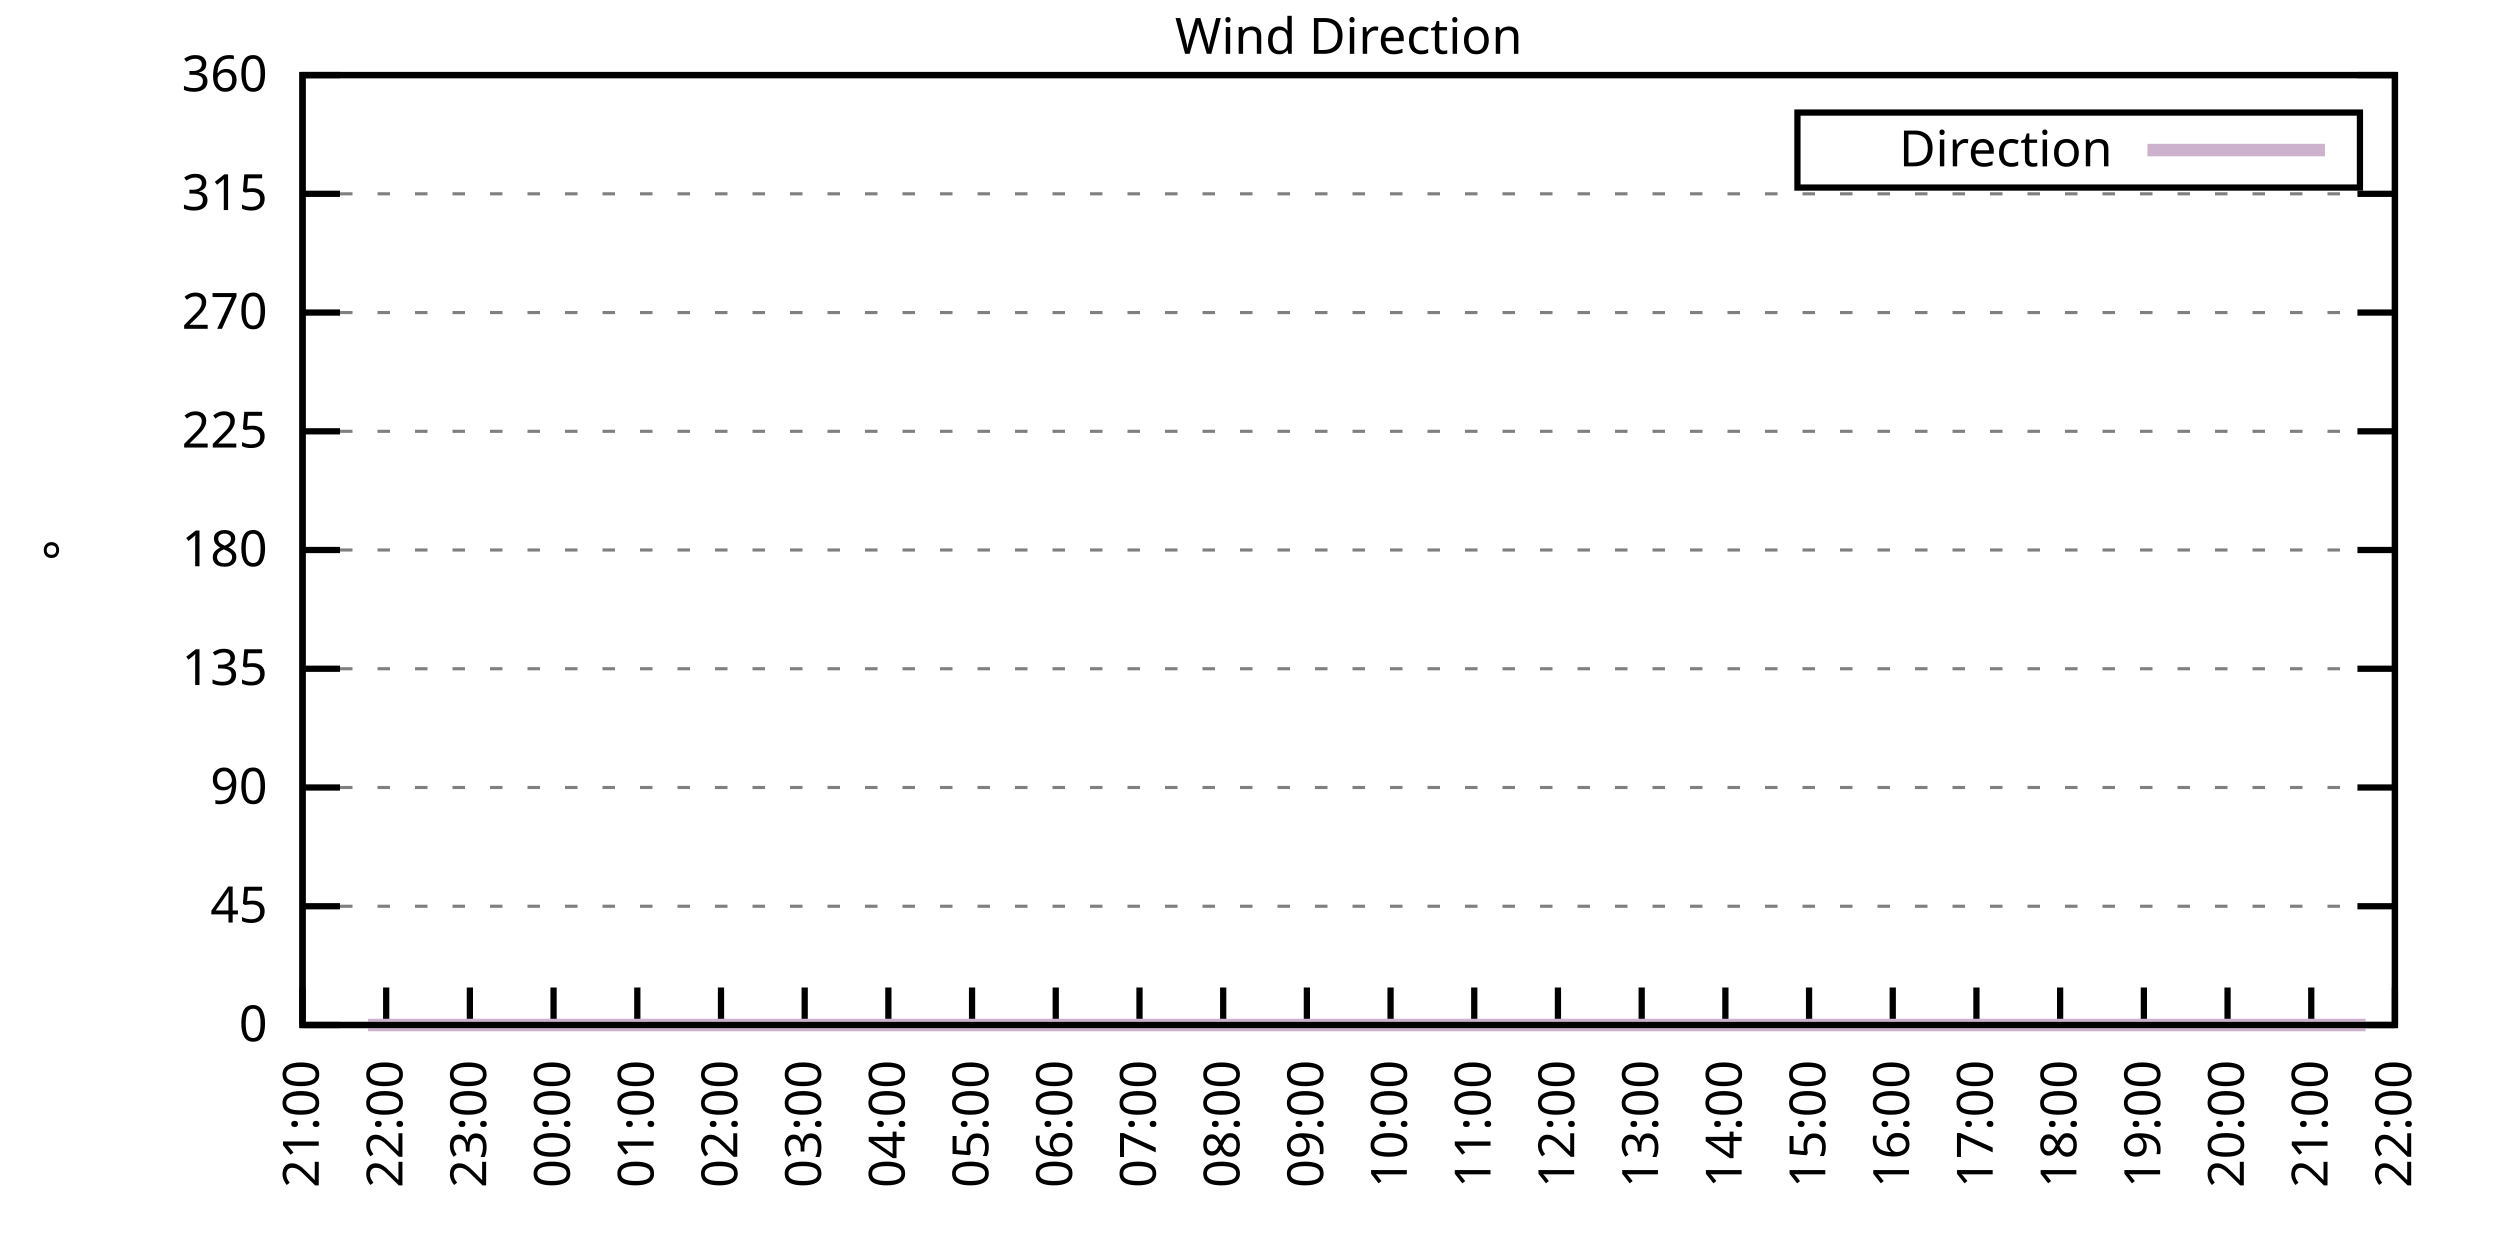
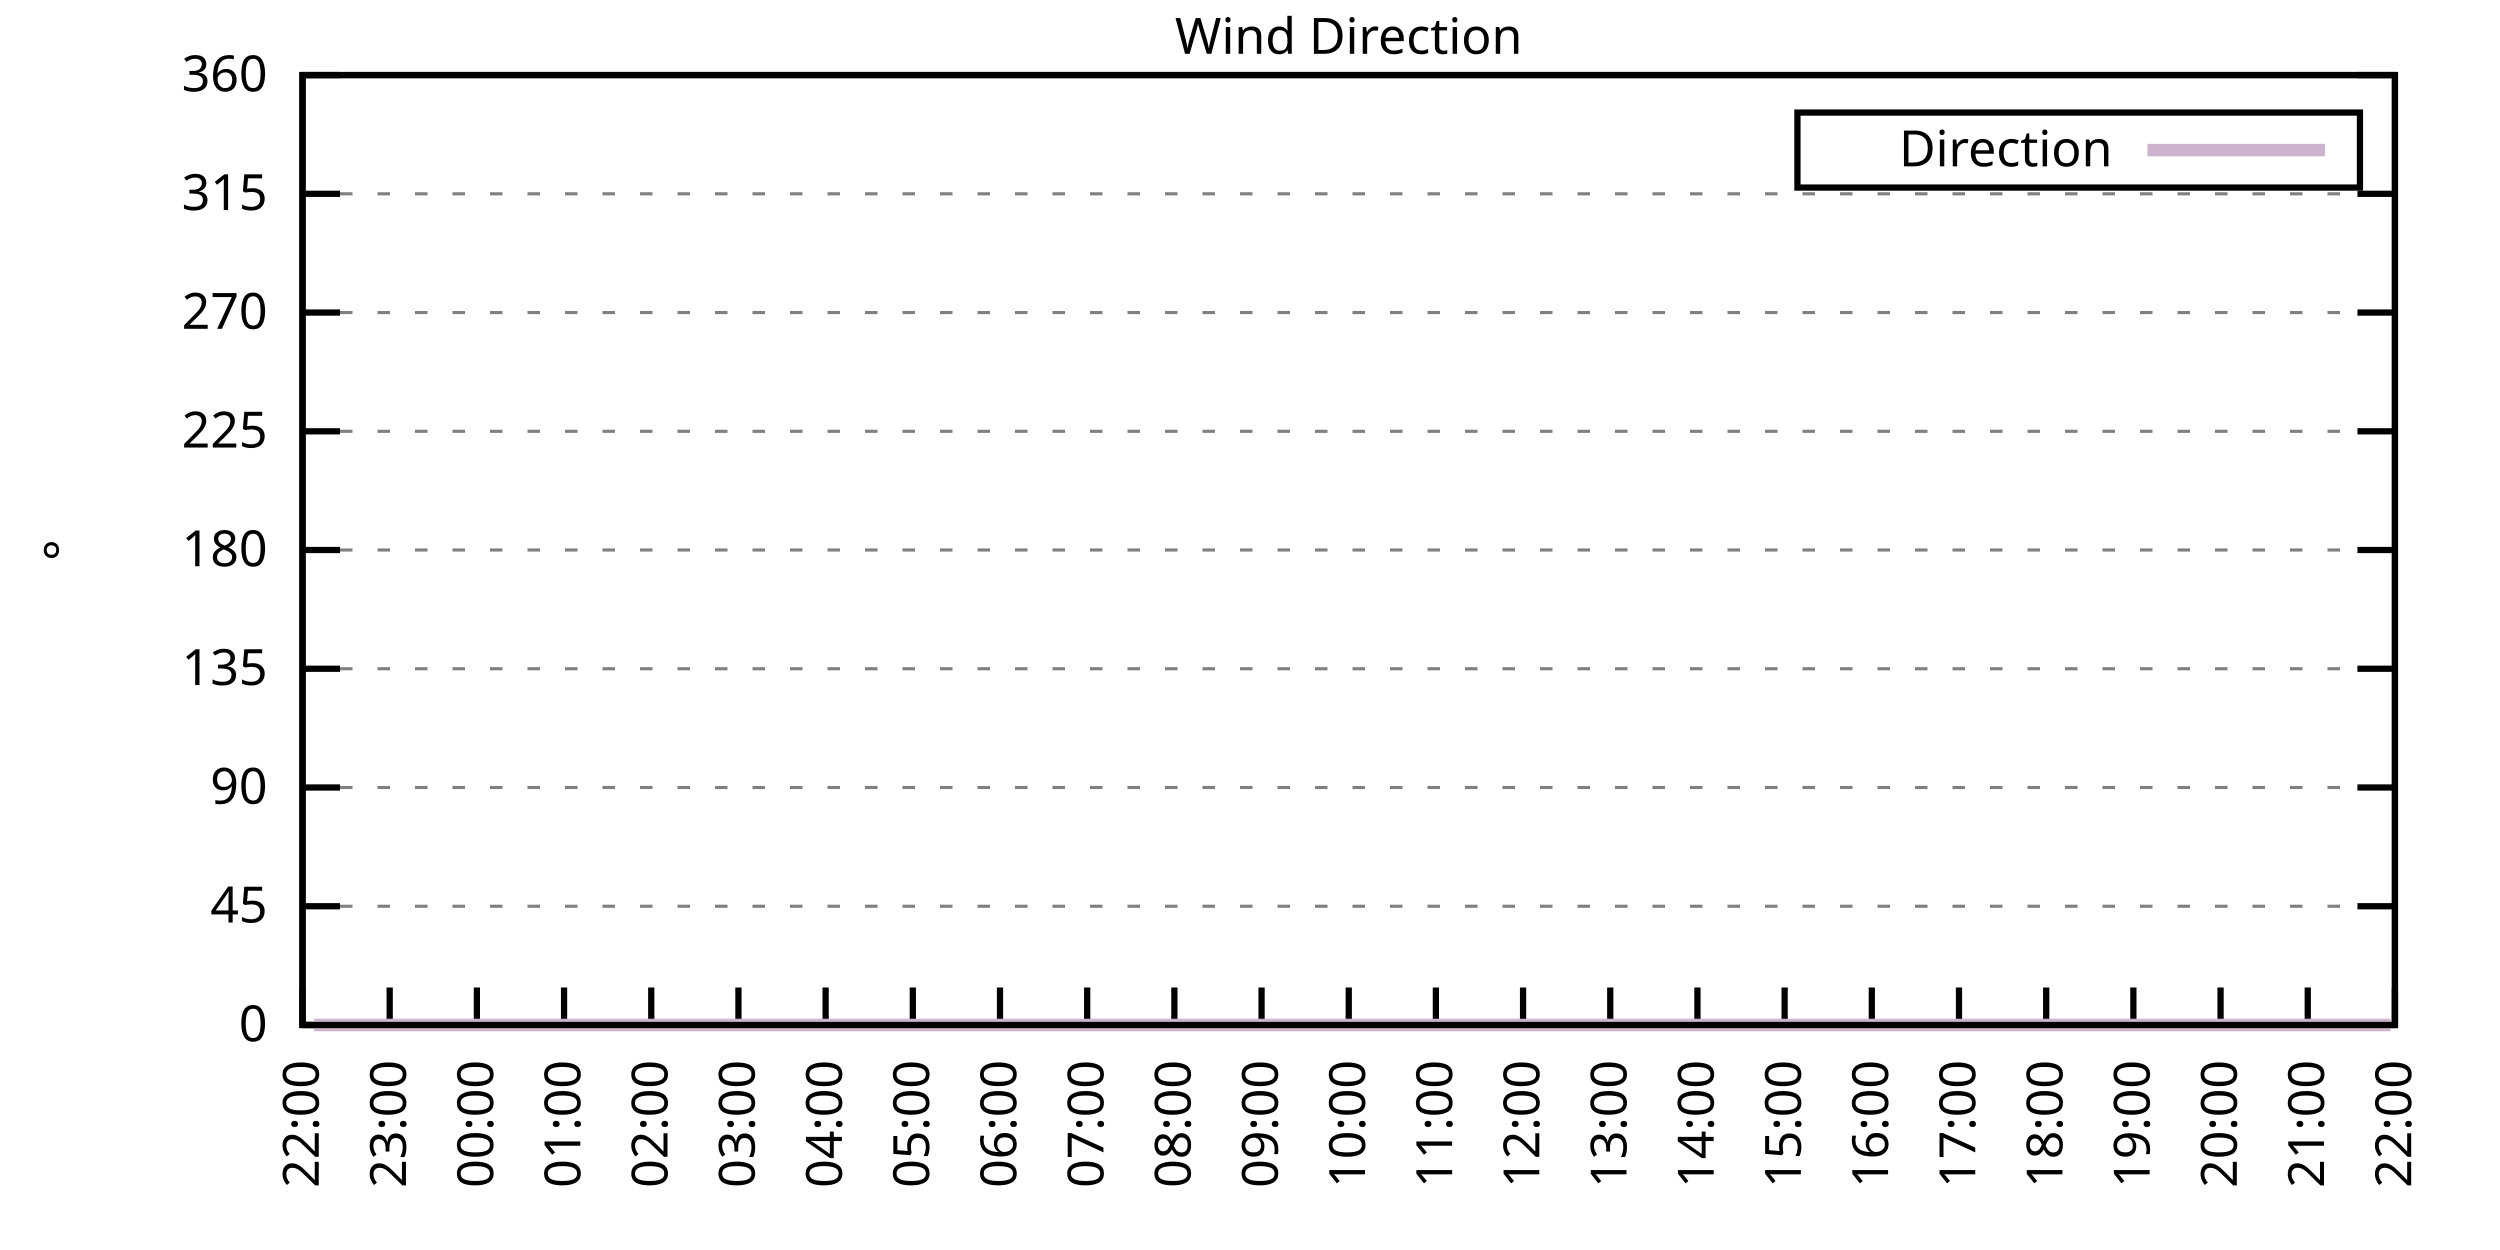
<svg xmlns="http://www.w3.org/2000/svg" xmlns:xlink="http://www.w3.org/1999/xlink" width="400" height="200" viewBox="0 0 400 200">
  <g id="gnuplot_canvas">
    <rect x="0" y="0" width="400" height="200" fill="none" />
    <defs>
      <circle id="gpDot" r="0.5" stroke-width="0.5" stroke="currentColor" />
      <path id="gpPt0" stroke-width="0.333" stroke="currentColor" d="M-1,0 h2 M0,-1 v2" />
      <path id="gpPt1" stroke-width="0.333" stroke="currentColor" d="M-1,-1 L1,1 M1,-1 L-1,1" />
      <path id="gpPt2" stroke-width="0.333" stroke="currentColor" d="M-1,0 L1,0 M0,-1 L0,1 M-1,-1 L1,1 M-1,1 L1,-1" />
      <rect id="gpPt3" stroke-width="0.333" stroke="currentColor" x="-1" y="-1" width="2" height="2" />
      <rect id="gpPt4" stroke-width="0.333" stroke="currentColor" fill="currentColor" x="-1" y="-1" width="2" height="2" />
      <circle id="gpPt5" stroke-width="0.333" stroke="currentColor" cx="0" cy="0" r="1" />
      <use xlink:href="#gpPt5" id="gpPt6" fill="currentColor" stroke="none" />
      <path id="gpPt7" stroke-width="0.333" stroke="currentColor" d="M0,-1.33 L-1.33,0.67 L1.33,0.67 z" />
      <use xlink:href="#gpPt7" id="gpPt8" fill="currentColor" stroke="none" />
      <use xlink:href="#gpPt7" id="gpPt9" stroke="currentColor" transform="rotate(180)" />
      <use xlink:href="#gpPt9" id="gpPt10" fill="currentColor" stroke="none" />
      <use xlink:href="#gpPt3" id="gpPt11" stroke="currentColor" transform="rotate(45)" />
      <use xlink:href="#gpPt11" id="gpPt12" fill="currentColor" stroke="none" />
      <path id="gpPt13" stroke-width="0.333" stroke="currentColor" d="M0,1.330 L1.265,0.411 L0.782,-1.067 L-0.782,-1.076 L-1.265,0.411 z" />
      <use xlink:href="#gpPt13" id="gpPt14" fill="currentColor" stroke="none" />
      <filter id="textbox" filterUnits="objectBoundingBox" x="0" y="0" height="1" width="1">
        <feFlood flood-color="white" flood-opacity="1" result="bgnd" />
        <feComposite in="SourceGraphic" in2="bgnd" operator="atop" />
      </filter>
      <filter id="greybox" filterUnits="objectBoundingBox" x="0" y="0" height="1" width="1">
        <feFlood flood-color="lightgrey" flood-opacity="1" result="grey" />
        <feComposite in="SourceGraphic" in2="grey" operator="atop" />
      </filter>
    </defs>
    <g fill="none" color="white" stroke="currentColor" stroke-width="1.00" stroke-linecap="butt" stroke-linejoin="miter">
</g>
    <g fill="none" color="black" stroke="currentColor" stroke-width="1.00" stroke-linecap="butt" stroke-linejoin="miter">
      <g stroke="none" shape-rendering="crispEdges">
        <polygon fill="rgb(255, 255, 255)" points="48.40,164.00 383.18,164.00 383.18,12.02 48.40,12.02 " />
      </g>
    </g>
    <g fill="none" color="black" stroke="currentColor" stroke-width="1.00" stroke-linecap="butt" stroke-linejoin="miter">
</g>
    <g fill="none" color="black" stroke="black" stroke-width="0.50" stroke-linecap="butt" stroke-linejoin="miter">
</g>
    <g fill="none" color="gray" stroke="currentColor" stroke-width="0.50" stroke-linecap="butt" stroke-linejoin="miter">
      <path stroke="gray" stroke-dasharray="2,4" class="gridline" d="M48.40,164.00 L383.19,164.00  " />
    </g>
    <g fill="none" color="gray" stroke="gray" stroke-width="1.00" stroke-linecap="butt" stroke-linejoin="miter">
</g>
    <g fill="none" color="black" stroke="currentColor" stroke-width="1.00" stroke-linecap="butt" stroke-linejoin="miter">
      <path stroke="black" d="M48.40,164.00 L54.40,164.00 M383.19,164.00 L377.19,164.00  " />
      <g transform="translate(42.80,166.60)" stroke="none" fill="black" font-family="Sans" font-size="8.00" text-anchor="end">
        <text>
          <tspan font-family="Sans"> 0</tspan>
        </text>
      </g>
    </g>
    <g fill="none" color="black" stroke="currentColor" stroke-width="1.00" stroke-linecap="butt" stroke-linejoin="miter">
</g>
    <g fill="none" color="black" stroke="black" stroke-width="0.50" stroke-linecap="butt" stroke-linejoin="miter">
</g>
    <g fill="none" color="gray" stroke="currentColor" stroke-width="0.50" stroke-linecap="butt" stroke-linejoin="miter">
      <path stroke="gray" stroke-dasharray="2,4" class="gridline" d="M48.40,145.00 L383.19,145.00  " />
    </g>
    <g fill="none" color="gray" stroke="gray" stroke-width="1.00" stroke-linecap="butt" stroke-linejoin="miter">
</g>
    <g fill="none" color="black" stroke="currentColor" stroke-width="1.00" stroke-linecap="butt" stroke-linejoin="miter">
      <path stroke="black" d="M48.40,145.00 L54.40,145.00 M383.19,145.00 L377.19,145.00  " />
      <g transform="translate(42.80,147.60)" stroke="none" fill="black" font-family="Sans" font-size="8.00" text-anchor="end">
        <text>
          <tspan font-family="Sans"> 45</tspan>
        </text>
      </g>
    </g>
    <g fill="none" color="black" stroke="currentColor" stroke-width="1.00" stroke-linecap="butt" stroke-linejoin="miter">
</g>
    <g fill="none" color="black" stroke="black" stroke-width="0.50" stroke-linecap="butt" stroke-linejoin="miter">
</g>
    <g fill="none" color="gray" stroke="currentColor" stroke-width="0.50" stroke-linecap="butt" stroke-linejoin="miter">
      <path stroke="gray" stroke-dasharray="2,4" class="gridline" d="M48.40,126.00 L383.19,126.00  " />
    </g>
    <g fill="none" color="gray" stroke="gray" stroke-width="1.00" stroke-linecap="butt" stroke-linejoin="miter">
</g>
    <g fill="none" color="black" stroke="currentColor" stroke-width="1.00" stroke-linecap="butt" stroke-linejoin="miter">
      <path stroke="black" d="M48.40,126.00 L54.40,126.00 M383.19,126.00 L377.19,126.00  " />
      <g transform="translate(42.80,128.60)" stroke="none" fill="black" font-family="Sans" font-size="8.00" text-anchor="end">
        <text>
          <tspan font-family="Sans"> 90</tspan>
        </text>
      </g>
    </g>
    <g fill="none" color="black" stroke="currentColor" stroke-width="1.00" stroke-linecap="butt" stroke-linejoin="miter">
</g>
    <g fill="none" color="black" stroke="black" stroke-width="0.50" stroke-linecap="butt" stroke-linejoin="miter">
</g>
    <g fill="none" color="gray" stroke="currentColor" stroke-width="0.50" stroke-linecap="butt" stroke-linejoin="miter">
      <path stroke="gray" stroke-dasharray="2,4" class="gridline" d="M48.40,107.00 L383.19,107.00  " />
    </g>
    <g fill="none" color="gray" stroke="gray" stroke-width="1.00" stroke-linecap="butt" stroke-linejoin="miter">
</g>
    <g fill="none" color="black" stroke="currentColor" stroke-width="1.00" stroke-linecap="butt" stroke-linejoin="miter">
      <path stroke="black" d="M48.40,107.00 L54.40,107.00 M383.19,107.00 L377.19,107.00  " />
      <g transform="translate(42.80,109.60)" stroke="none" fill="black" font-family="Sans" font-size="8.00" text-anchor="end">
        <text>
          <tspan font-family="Sans"> 135</tspan>
        </text>
      </g>
    </g>
    <g fill="none" color="black" stroke="currentColor" stroke-width="1.00" stroke-linecap="butt" stroke-linejoin="miter">
</g>
    <g fill="none" color="black" stroke="black" stroke-width="0.50" stroke-linecap="butt" stroke-linejoin="miter">
</g>
    <g fill="none" color="gray" stroke="currentColor" stroke-width="0.50" stroke-linecap="butt" stroke-linejoin="miter">
      <path stroke="gray" stroke-dasharray="2,4" class="gridline" d="M48.40,88.00 L383.19,88.00  " />
    </g>
    <g fill="none" color="gray" stroke="gray" stroke-width="1.00" stroke-linecap="butt" stroke-linejoin="miter">
</g>
    <g fill="none" color="black" stroke="currentColor" stroke-width="1.00" stroke-linecap="butt" stroke-linejoin="miter">
      <path stroke="black" d="M48.40,88.00 L54.40,88.00 M383.19,88.00 L377.19,88.00  " />
      <g transform="translate(42.80,90.60)" stroke="none" fill="black" font-family="Sans" font-size="8.00" text-anchor="end">
        <text>
          <tspan font-family="Sans"> 180</tspan>
        </text>
      </g>
    </g>
    <g fill="none" color="black" stroke="currentColor" stroke-width="1.00" stroke-linecap="butt" stroke-linejoin="miter">
</g>
    <g fill="none" color="black" stroke="black" stroke-width="0.50" stroke-linecap="butt" stroke-linejoin="miter">
</g>
    <g fill="none" color="gray" stroke="currentColor" stroke-width="0.50" stroke-linecap="butt" stroke-linejoin="miter">
      <path stroke="gray" stroke-dasharray="2,4" class="gridline" d="M48.40,69.01 L383.19,69.01  " />
    </g>
    <g fill="none" color="gray" stroke="gray" stroke-width="1.00" stroke-linecap="butt" stroke-linejoin="miter">
</g>
    <g fill="none" color="black" stroke="currentColor" stroke-width="1.00" stroke-linecap="butt" stroke-linejoin="miter">
      <path stroke="black" d="M48.40,69.01 L54.40,69.01 M383.19,69.01 L377.19,69.01  " />
      <g transform="translate(42.80,71.61)" stroke="none" fill="black" font-family="Sans" font-size="8.00" text-anchor="end">
        <text>
          <tspan font-family="Sans"> 225</tspan>
        </text>
      </g>
    </g>
    <g fill="none" color="black" stroke="currentColor" stroke-width="1.00" stroke-linecap="butt" stroke-linejoin="miter">
</g>
    <g fill="none" color="black" stroke="black" stroke-width="0.50" stroke-linecap="butt" stroke-linejoin="miter">
</g>
    <g fill="none" color="gray" stroke="currentColor" stroke-width="0.50" stroke-linecap="butt" stroke-linejoin="miter">
      <path stroke="gray" stroke-dasharray="2,4" class="gridline" d="M48.40,50.01 L383.19,50.01  " />
    </g>
    <g fill="none" color="gray" stroke="gray" stroke-width="1.00" stroke-linecap="butt" stroke-linejoin="miter">
</g>
    <g fill="none" color="black" stroke="currentColor" stroke-width="1.00" stroke-linecap="butt" stroke-linejoin="miter">
      <path stroke="black" d="M48.40,50.01 L54.40,50.01 M383.19,50.01 L377.19,50.01  " />
      <g transform="translate(42.80,52.61)" stroke="none" fill="black" font-family="Sans" font-size="8.00" text-anchor="end">
        <text>
          <tspan font-family="Sans"> 270</tspan>
        </text>
      </g>
    </g>
    <g fill="none" color="black" stroke="currentColor" stroke-width="1.00" stroke-linecap="butt" stroke-linejoin="miter">
</g>
    <g fill="none" color="black" stroke="black" stroke-width="0.50" stroke-linecap="butt" stroke-linejoin="miter">
</g>
    <g fill="none" color="gray" stroke="currentColor" stroke-width="0.50" stroke-linecap="butt" stroke-linejoin="miter">
      <path stroke="gray" stroke-dasharray="2,4" class="gridline" d="M48.40,31.01 L383.19,31.01  " />
    </g>
    <g fill="none" color="gray" stroke="gray" stroke-width="1.00" stroke-linecap="butt" stroke-linejoin="miter">
</g>
    <g fill="none" color="black" stroke="currentColor" stroke-width="1.00" stroke-linecap="butt" stroke-linejoin="miter">
      <path stroke="black" d="M48.40,31.01 L54.40,31.01 M383.19,31.01 L377.19,31.01  " />
      <g transform="translate(42.80,33.61)" stroke="none" fill="black" font-family="Sans" font-size="8.00" text-anchor="end">
        <text>
          <tspan font-family="Sans"> 315</tspan>
        </text>
      </g>
    </g>
    <g fill="none" color="black" stroke="currentColor" stroke-width="1.00" stroke-linecap="butt" stroke-linejoin="miter">
</g>
    <g fill="none" color="black" stroke="black" stroke-width="0.50" stroke-linecap="butt" stroke-linejoin="miter">
</g>
    <g fill="none" color="gray" stroke="currentColor" stroke-width="0.50" stroke-linecap="butt" stroke-linejoin="miter">
      <path stroke="gray" stroke-dasharray="2,4" class="gridline" d="M48.40,12.01 L383.19,12.01  " />
    </g>
    <g fill="none" color="gray" stroke="gray" stroke-width="1.00" stroke-linecap="butt" stroke-linejoin="miter">
</g>
    <g fill="none" color="black" stroke="currentColor" stroke-width="1.00" stroke-linecap="butt" stroke-linejoin="miter">
      <path stroke="black" d="M48.40,12.01 L54.40,12.01 M383.19,12.01 L377.19,12.01  " />
      <g transform="translate(42.80,14.61)" stroke="none" fill="black" font-family="Sans" font-size="8.00" text-anchor="end">
        <text>
          <tspan font-family="Sans"> 360</tspan>
        </text>
      </g>
    </g>
    <g fill="none" color="black" stroke="currentColor" stroke-width="1.00" stroke-linecap="butt" stroke-linejoin="miter">
      <path stroke="black" d="M48.40,164.00 L48.40,158.00  " />
      <g transform="translate(51.00,169.60) rotate(270.00)" stroke="none" fill="black" font-family="Sans" font-size="8.00" text-anchor="end">
        <text>
-           <tspan font-family="Sans">21:00</tspan>
-         </text>
-       </g>
-     </g>
-     <g fill="none" color="black" stroke="currentColor" stroke-width="1.00" stroke-linecap="butt" stroke-linejoin="miter">
-       <path stroke="black" d="M61.79,164.00 L61.79,158.00  " />
-       <g transform="translate(64.39,169.60) rotate(270.00)" stroke="none" fill="black" font-family="Sans" font-size="8.00" text-anchor="end">
-         <text>
          <tspan font-family="Sans">22:00</tspan>
        </text>
      </g>
    </g>
    <g fill="none" color="black" stroke="currentColor" stroke-width="1.00" stroke-linecap="butt" stroke-linejoin="miter">
-       <path stroke="black" d="M75.18,164.00 L75.18,158.00  " />
-       <g transform="translate(77.78,169.60) rotate(270.00)" stroke="none" fill="black" font-family="Sans" font-size="8.00" text-anchor="end">
+       <path stroke="black" d="M62.35,164.00 L62.35,158.00  " />
+       <g transform="translate(64.95,169.60) rotate(270.00)" stroke="none" fill="black" font-family="Sans" font-size="8.00" text-anchor="end">
        <text>
          <tspan font-family="Sans">23:00</tspan>
        </text>
      </g>
    </g>
    <g fill="none" color="black" stroke="currentColor" stroke-width="1.00" stroke-linecap="butt" stroke-linejoin="miter">
-       <path stroke="black" d="M88.57,164.00 L88.57,158.00  " />
-       <g transform="translate(91.17,169.60) rotate(270.00)" stroke="none" fill="black" font-family="Sans" font-size="8.00" text-anchor="end">
+       <path stroke="black" d="M76.30,164.00 L76.30,158.00  " />
+       <g transform="translate(78.90,169.60) rotate(270.00)" stroke="none" fill="black" font-family="Sans" font-size="8.00" text-anchor="end">
        <text>
          <tspan font-family="Sans">00:00</tspan>
        </text>
      </g>
    </g>
    <g fill="none" color="black" stroke="currentColor" stroke-width="1.00" stroke-linecap="butt" stroke-linejoin="miter">
-       <path stroke="black" d="M101.97,164.00 L101.97,158.00  " />
-       <g transform="translate(104.57,169.60) rotate(270.00)" stroke="none" fill="black" font-family="Sans" font-size="8.00" text-anchor="end">
+       <path stroke="black" d="M90.25,164.00 L90.25,158.00  " />
+       <g transform="translate(92.85,169.60) rotate(270.00)" stroke="none" fill="black" font-family="Sans" font-size="8.00" text-anchor="end">
        <text>
          <tspan font-family="Sans">01:00</tspan>
        </text>
      </g>
    </g>
    <g fill="none" color="black" stroke="currentColor" stroke-width="1.00" stroke-linecap="butt" stroke-linejoin="miter">
-       <path stroke="black" d="M115.36,164.00 L115.36,158.00  " />
-       <g transform="translate(117.96,169.60) rotate(270.00)" stroke="none" fill="black" font-family="Sans" font-size="8.00" text-anchor="end">
+       <path stroke="black" d="M104.20,164.00 L104.20,158.00  " />
+       <g transform="translate(106.80,169.60) rotate(270.00)" stroke="none" fill="black" font-family="Sans" font-size="8.00" text-anchor="end">
        <text>
          <tspan font-family="Sans">02:00</tspan>
        </text>
      </g>
    </g>
    <g fill="none" color="black" stroke="currentColor" stroke-width="1.00" stroke-linecap="butt" stroke-linejoin="miter">
-       <path stroke="black" d="M128.75,164.00 L128.75,158.00  " />
-       <g transform="translate(131.35,169.60) rotate(270.00)" stroke="none" fill="black" font-family="Sans" font-size="8.00" text-anchor="end">
+       <path stroke="black" d="M118.15,164.00 L118.15,158.00  " />
+       <g transform="translate(120.75,169.60) rotate(270.00)" stroke="none" fill="black" font-family="Sans" font-size="8.00" text-anchor="end">
        <text>
          <tspan font-family="Sans">03:00</tspan>
        </text>
      </g>
    </g>
    <g fill="none" color="black" stroke="currentColor" stroke-width="1.00" stroke-linecap="butt" stroke-linejoin="miter">
-       <path stroke="black" d="M142.14,164.00 L142.14,158.00  " />
-       <g transform="translate(144.74,169.60) rotate(270.00)" stroke="none" fill="black" font-family="Sans" font-size="8.00" text-anchor="end">
+       <path stroke="black" d="M132.10,164.00 L132.10,158.00  " />
+       <g transform="translate(134.70,169.60) rotate(270.00)" stroke="none" fill="black" font-family="Sans" font-size="8.00" text-anchor="end">
        <text>
          <tspan font-family="Sans">04:00</tspan>
        </text>
      </g>
    </g>
    <g fill="none" color="black" stroke="currentColor" stroke-width="1.00" stroke-linecap="butt" stroke-linejoin="miter">
-       <path stroke="black" d="M155.53,164.00 L155.53,158.00  " />
-       <g transform="translate(158.13,169.60) rotate(270.00)" stroke="none" fill="black" font-family="Sans" font-size="8.00" text-anchor="end">
+       <path stroke="black" d="M146.05,164.00 L146.05,158.00  " />
+       <g transform="translate(148.65,169.60) rotate(270.00)" stroke="none" fill="black" font-family="Sans" font-size="8.00" text-anchor="end">
        <text>
          <tspan font-family="Sans">05:00</tspan>
        </text>
      </g>
    </g>
    <g fill="none" color="black" stroke="currentColor" stroke-width="1.00" stroke-linecap="butt" stroke-linejoin="miter">
-       <path stroke="black" d="M168.92,164.00 L168.92,158.00  " />
-       <g transform="translate(171.52,169.60) rotate(270.00)" stroke="none" fill="black" font-family="Sans" font-size="8.00" text-anchor="end">
+       <path stroke="black" d="M160.00,164.00 L160.00,158.00  " />
+       <g transform="translate(162.60,169.60) rotate(270.00)" stroke="none" fill="black" font-family="Sans" font-size="8.00" text-anchor="end">
        <text>
          <tspan font-family="Sans">06:00</tspan>
        </text>
      </g>
    </g>
    <g fill="none" color="black" stroke="currentColor" stroke-width="1.00" stroke-linecap="butt" stroke-linejoin="miter">
-       <path stroke="black" d="M182.32,164.00 L182.32,158.00  " />
-       <g transform="translate(184.92,169.60) rotate(270.00)" stroke="none" fill="black" font-family="Sans" font-size="8.00" text-anchor="end">
+       <path stroke="black" d="M173.95,164.00 L173.95,158.00  " />
+       <g transform="translate(176.55,169.60) rotate(270.00)" stroke="none" fill="black" font-family="Sans" font-size="8.00" text-anchor="end">
        <text>
          <tspan font-family="Sans">07:00</tspan>
        </text>
      </g>
    </g>
    <g fill="none" color="black" stroke="currentColor" stroke-width="1.00" stroke-linecap="butt" stroke-linejoin="miter">
-       <path stroke="black" d="M195.71,164.00 L195.71,158.00  " />
-       <g transform="translate(198.31,169.60) rotate(270.00)" stroke="none" fill="black" font-family="Sans" font-size="8.00" text-anchor="end">
+       <path stroke="black" d="M187.90,164.00 L187.90,158.00  " />
+       <g transform="translate(190.50,169.60) rotate(270.00)" stroke="none" fill="black" font-family="Sans" font-size="8.00" text-anchor="end">
        <text>
          <tspan font-family="Sans">08:00</tspan>
        </text>
      </g>
    </g>
    <g fill="none" color="black" stroke="currentColor" stroke-width="1.00" stroke-linecap="butt" stroke-linejoin="miter">
-       <path stroke="black" d="M209.10,164.00 L209.10,158.00  " />
-       <g transform="translate(211.70,169.60) rotate(270.00)" stroke="none" fill="black" font-family="Sans" font-size="8.00" text-anchor="end">
+       <path stroke="black" d="M201.85,164.00 L201.85,158.00  " />
+       <g transform="translate(204.45,169.60) rotate(270.00)" stroke="none" fill="black" font-family="Sans" font-size="8.00" text-anchor="end">
        <text>
          <tspan font-family="Sans">09:00</tspan>
        </text>
      </g>
    </g>
    <g fill="none" color="black" stroke="currentColor" stroke-width="1.00" stroke-linecap="butt" stroke-linejoin="miter">
-       <path stroke="black" d="M222.49,164.00 L222.49,158.00  " />
-       <g transform="translate(225.09,169.60) rotate(270.00)" stroke="none" fill="black" font-family="Sans" font-size="8.00" text-anchor="end">
+       <path stroke="black" d="M215.80,164.00 L215.80,158.00  " />
+       <g transform="translate(218.40,169.60) rotate(270.00)" stroke="none" fill="black" font-family="Sans" font-size="8.00" text-anchor="end">
        <text>
          <tspan font-family="Sans">10:00</tspan>
        </text>
      </g>
    </g>
    <g fill="none" color="black" stroke="currentColor" stroke-width="1.00" stroke-linecap="butt" stroke-linejoin="miter">
-       <path stroke="black" d="M235.88,164.00 L235.88,158.00  " />
-       <g transform="translate(238.48,169.60) rotate(270.00)" stroke="none" fill="black" font-family="Sans" font-size="8.00" text-anchor="end">
+       <path stroke="black" d="M229.74,164.00 L229.74,158.00  " />
+       <g transform="translate(232.34,169.60) rotate(270.00)" stroke="none" fill="black" font-family="Sans" font-size="8.00" text-anchor="end">
        <text>
          <tspan font-family="Sans">11:00</tspan>
        </text>
      </g>
    </g>
    <g fill="none" color="black" stroke="currentColor" stroke-width="1.00" stroke-linecap="butt" stroke-linejoin="miter">
-       <path stroke="black" d="M249.27,164.00 L249.27,158.00  " />
-       <g transform="translate(251.87,169.60) rotate(270.00)" stroke="none" fill="black" font-family="Sans" font-size="8.00" text-anchor="end">
+       <path stroke="black" d="M243.69,164.00 L243.69,158.00  " />
+       <g transform="translate(246.29,169.60) rotate(270.00)" stroke="none" fill="black" font-family="Sans" font-size="8.00" text-anchor="end">
        <text>
          <tspan font-family="Sans">12:00</tspan>
        </text>
      </g>
    </g>
    <g fill="none" color="black" stroke="currentColor" stroke-width="1.00" stroke-linecap="butt" stroke-linejoin="miter">
-       <path stroke="black" d="M262.67,164.00 L262.67,158.00  " />
-       <g transform="translate(265.27,169.60) rotate(270.00)" stroke="none" fill="black" font-family="Sans" font-size="8.00" text-anchor="end">
+       <path stroke="black" d="M257.64,164.00 L257.64,158.00  " />
+       <g transform="translate(260.24,169.60) rotate(270.00)" stroke="none" fill="black" font-family="Sans" font-size="8.00" text-anchor="end">
        <text>
          <tspan font-family="Sans">13:00</tspan>
        </text>
      </g>
    </g>
    <g fill="none" color="black" stroke="currentColor" stroke-width="1.00" stroke-linecap="butt" stroke-linejoin="miter">
-       <path stroke="black" d="M276.06,164.00 L276.06,158.00  " />
-       <g transform="translate(278.66,169.60) rotate(270.00)" stroke="none" fill="black" font-family="Sans" font-size="8.00" text-anchor="end">
+       <path stroke="black" d="M271.59,164.00 L271.59,158.00  " />
+       <g transform="translate(274.19,169.60) rotate(270.00)" stroke="none" fill="black" font-family="Sans" font-size="8.00" text-anchor="end">
        <text>
          <tspan font-family="Sans">14:00</tspan>
        </text>
      </g>
    </g>
    <g fill="none" color="black" stroke="currentColor" stroke-width="1.00" stroke-linecap="butt" stroke-linejoin="miter">
-       <path stroke="black" d="M289.45,164.00 L289.45,158.00  " />
-       <g transform="translate(292.05,169.60) rotate(270.00)" stroke="none" fill="black" font-family="Sans" font-size="8.00" text-anchor="end">
+       <path stroke="black" d="M285.54,164.00 L285.54,158.00  " />
+       <g transform="translate(288.14,169.60) rotate(270.00)" stroke="none" fill="black" font-family="Sans" font-size="8.00" text-anchor="end">
        <text>
          <tspan font-family="Sans">15:00</tspan>
        </text>
      </g>
    </g>
    <g fill="none" color="black" stroke="currentColor" stroke-width="1.00" stroke-linecap="butt" stroke-linejoin="miter">
-       <path stroke="black" d="M302.84,164.00 L302.84,158.00  " />
-       <g transform="translate(305.44,169.60) rotate(270.00)" stroke="none" fill="black" font-family="Sans" font-size="8.00" text-anchor="end">
+       <path stroke="black" d="M299.49,164.00 L299.49,158.00  " />
+       <g transform="translate(302.09,169.60) rotate(270.00)" stroke="none" fill="black" font-family="Sans" font-size="8.00" text-anchor="end">
        <text>
          <tspan font-family="Sans">16:00</tspan>
        </text>
      </g>
    </g>
    <g fill="none" color="black" stroke="currentColor" stroke-width="1.00" stroke-linecap="butt" stroke-linejoin="miter">
-       <path stroke="black" d="M316.23,164.00 L316.23,158.00  " />
-       <g transform="translate(318.83,169.60) rotate(270.00)" stroke="none" fill="black" font-family="Sans" font-size="8.00" text-anchor="end">
+       <path stroke="black" d="M313.44,164.00 L313.44,158.00  " />
+       <g transform="translate(316.04,169.60) rotate(270.00)" stroke="none" fill="black" font-family="Sans" font-size="8.00" text-anchor="end">
        <text>
          <tspan font-family="Sans">17:00</tspan>
        </text>
      </g>
    </g>
    <g fill="none" color="black" stroke="currentColor" stroke-width="1.00" stroke-linecap="butt" stroke-linejoin="miter">
-       <path stroke="black" d="M329.62,164.00 L329.62,158.00  " />
-       <g transform="translate(332.22,169.60) rotate(270.00)" stroke="none" fill="black" font-family="Sans" font-size="8.00" text-anchor="end">
+       <path stroke="black" d="M327.39,164.00 L327.39,158.00  " />
+       <g transform="translate(329.99,169.60) rotate(270.00)" stroke="none" fill="black" font-family="Sans" font-size="8.00" text-anchor="end">
        <text>
          <tspan font-family="Sans">18:00</tspan>
        </text>
      </g>
    </g>
    <g fill="none" color="black" stroke="currentColor" stroke-width="1.00" stroke-linecap="butt" stroke-linejoin="miter">
-       <path stroke="black" d="M343.02,164.00 L343.02,158.00  " />
-       <g transform="translate(345.62,169.60) rotate(270.00)" stroke="none" fill="black" font-family="Sans" font-size="8.00" text-anchor="end">
+       <path stroke="black" d="M341.34,164.00 L341.34,158.00  " />
+       <g transform="translate(343.94,169.60) rotate(270.00)" stroke="none" fill="black" font-family="Sans" font-size="8.00" text-anchor="end">
        <text>
          <tspan font-family="Sans">19:00</tspan>
        </text>
      </g>
    </g>
    <g fill="none" color="black" stroke="currentColor" stroke-width="1.00" stroke-linecap="butt" stroke-linejoin="miter">
-       <path stroke="black" d="M356.41,164.00 L356.41,158.00  " />
-       <g transform="translate(359.01,169.60) rotate(270.00)" stroke="none" fill="black" font-family="Sans" font-size="8.00" text-anchor="end">
+       <path stroke="black" d="M355.29,164.00 L355.29,158.00  " />
+       <g transform="translate(357.89,169.60) rotate(270.00)" stroke="none" fill="black" font-family="Sans" font-size="8.00" text-anchor="end">
        <text>
          <tspan font-family="Sans">20:00</tspan>
        </text>
      </g>
    </g>
    <g fill="none" color="black" stroke="currentColor" stroke-width="1.00" stroke-linecap="butt" stroke-linejoin="miter">
-       <path stroke="black" d="M369.80,164.00 L369.80,158.00  " />
-       <g transform="translate(372.40,169.60) rotate(270.00)" stroke="none" fill="black" font-family="Sans" font-size="8.00" text-anchor="end">
+       <path stroke="black" d="M369.24,164.00 L369.24,158.00  " />
+       <g transform="translate(371.84,169.60) rotate(270.00)" stroke="none" fill="black" font-family="Sans" font-size="8.00" text-anchor="end">
        <text>
          <tspan font-family="Sans">21:00</tspan>
        </text>
      </g>
    </g>
    <g fill="none" color="black" stroke="currentColor" stroke-width="1.00" stroke-linecap="butt" stroke-linejoin="miter">
      <path stroke="black" d="M383.19,164.00 L383.19,158.00  " />
      <g transform="translate(385.79,169.60) rotate(270.00)" stroke="none" fill="black" font-family="Sans" font-size="8.00" text-anchor="end">
        <text>
          <tspan font-family="Sans">22:00</tspan>
        </text>
      </g>
    </g>
    <g fill="none" color="black" stroke="currentColor" stroke-width="1.00" stroke-linecap="butt" stroke-linejoin="miter">
</g>
    <g fill="none" color="black" stroke="currentColor" stroke-width="1.00" stroke-linecap="butt" stroke-linejoin="miter">
      <path stroke="black" d="M48.40,12.01 L48.40,164.00 L383.19,164.00 L383.19,12.01 L48.40,12.01 Z  " />
    </g>
    <g fill="none" color="black" stroke="currentColor" stroke-width="1.00" stroke-linecap="butt" stroke-linejoin="miter">
</g>
    <g fill="none" color="black" stroke="currentColor" stroke-width="1.00" stroke-linecap="butt" stroke-linejoin="miter">
      <path stroke="black" d="M287.59,30.01 L287.59,18.01 L377.59,18.01 L377.59,30.01 L287.59,30.01 Z  " />
    </g>
    <g id="Wind_direction_plot_1">
      <g fill="none" color="white" stroke="black" stroke-width="2.00" stroke-linecap="butt" stroke-linejoin="miter">
</g>
      <g fill="none" color="black" stroke="currentColor" stroke-width="2.00" stroke-linecap="butt" stroke-linejoin="miter">
        <g transform="translate(337.99,26.61)" stroke="none" fill="black" font-family="Sans" font-size="8.00" text-anchor="end">
          <text>
            <tspan font-family="Sans">Direction</tspan>
          </text>
        </g>
      </g>
      <g fill="none" color="black" stroke="currentColor" stroke-width="2.00" stroke-linecap="butt" stroke-linejoin="miter">
-         <path stroke="rgb(204, 178, 204)" d="M343.59,24.01 L371.99,24.01 M58.89,164.00 L61.35,164.00 L63.58,164.00 L66.03,164.00 L67.82,164.00 L70.27,164.00   L72.50,164.00 L74.96,164.00 L77.19,164.00 L79.20,164.00 L81.43,164.00 L83.89,164.00 L86.12,164.00 L88.35,164.00   L90.36,164.00 L92.82,164.00 L94.60,164.00 L97.28,164.00 L99.29,164.00 L101.74,164.00 L103.53,164.00 L105.54,164.00   L107.99,164.00 L110.00,164.00 L112.46,164.00 L115.13,164.00 L116.92,164.00 L118.71,164.00 L121.61,164.00 L124.06,164.00   L126.29,164.00 L128.30,164.00 L130.54,164.00 L132.99,164.00 L135.22,164.00 L137.23,164.00 L139.69,164.00 L141.47,164.00   L143.70,164.00 L145.94,164.00 L148.39,164.00 L150.62,164.00 L152.85,164.00 L154.86,164.00 L157.54,164.00 L159.55,164.00   L162.01,164.00 L163.79,164.00 L166.47,164.00 L168.25,164.00 L170.71,164.00 L173.17,164.00 L174.95,164.00 L177.41,164.00   L179.41,164.00 L181.87,164.00 L184.10,164.00 L186.56,164.00 L188.57,164.00 L190.57,164.00 L193.25,164.00 L195.04,164.00   L197.49,164.00 L201.96,164.00 L204.19,164.00 L206.64,164.00 L208.65,164.00 L211.11,164.00 L213.12,164.00 L215.57,164.00   L217.58,164.00 L219.81,164.00 L222.27,164.00 L224.28,164.00 L226.73,164.00 L228.52,164.00 L231.20,164.00 L232.98,164.00   L235.66,164.00 L237.67,164.00 L240.12,164.00 L242.36,164.00 L244.36,164.00 L246.60,164.00 L248.60,164.00 L251.06,164.00   L253.51,164.00 L255.75,164.00 L257.76,164.00 L260.21,164.00 L262.44,164.00 L264.45,164.00 L266.91,164.00 L268.92,164.00   L271.15,164.00 L273.60,164.00 L275.61,164.00 L278.07,164.00 L280.30,164.00 L282.31,164.00 L284.76,164.00 L286.99,164.00   L288.78,164.00 L291.46,164.00 L293.24,164.00 L295.48,164.00 L297.93,164.00 L300.16,164.00 L302.62,164.00 L304.85,164.00   L306.86,164.00 L309.09,164.00 L311.54,164.00 L313.55,164.00 L315.56,164.00 L318.24,164.00 L320.03,164.00 L322.70,164.00   L324.71,164.00 L327.17,164.00 L329.40,164.00 L331.41,164.00 L333.64,164.00 L336.10,164.00 L338.10,164.00 L340.56,164.00   L342.57,164.00 L345.02,164.00 L346.81,164.00 L349.26,164.00 L351.72,164.00 L353.51,164.00 L356.18,164.00 L358.19,164.00   L360.20,164.00 L362.88,164.00 L364.66,164.00 L367.34,164.00 L369.35,164.00 L371.36,164.00 L374.04,164.00 L375.82,164.00   L378.50,164.00  " />
+         <path stroke="rgb(204, 178, 204)" d="M343.59,24.01 L371.99,24.01 M50.26,164.00 L52.82,164.00 L54.68,164.00 L57.23,164.00 L59.56,164.00 L62.12,164.00   L64.44,164.00 L66.53,164.00 L68.86,164.00 L71.42,164.00 L73.74,164.00 L76.07,164.00 L78.16,164.00 L80.72,164.00   L82.58,164.00 L85.37,164.00 L87.46,164.00 L90.02,164.00 L91.88,164.00 L93.97,164.00 L96.53,164.00 L98.62,164.00   L101.18,164.00 L103.97,164.00 L105.83,164.00 L107.69,164.00 L110.71,164.00 L113.27,164.00 L115.59,164.00 L117.68,164.00   L120.01,164.00 L122.57,164.00 L124.89,164.00 L126.98,164.00 L129.54,164.00 L131.40,164.00 L133.72,164.00 L136.05,164.00   L138.61,164.00 L140.93,164.00 L143.26,164.00 L145.35,164.00 L148.14,164.00 L150.23,164.00 L152.79,164.00 L154.65,164.00   L157.44,164.00 L159.30,164.00 L161.86,164.00 L164.41,164.00 L166.27,164.00 L168.83,164.00 L170.92,164.00 L173.48,164.00   L175.81,164.00 L178.36,164.00 L180.46,164.00 L182.55,164.00 L185.34,164.00 L187.20,164.00 L189.76,164.00 L194.41,164.00   L196.73,164.00 L199.29,164.00 L201.38,164.00 L203.94,164.00 L206.03,164.00 L208.59,164.00 L210.68,164.00 L213.01,164.00   L215.56,164.00 L217.65,164.00 L220.21,164.00 L222.07,164.00 L224.86,164.00 L226.72,164.00 L229.51,164.00 L231.60,164.00   L234.16,164.00 L236.49,164.00 L238.58,164.00 L240.90,164.00 L243.00,164.00 L245.55,164.00 L248.11,164.00 L250.44,164.00   L252.53,164.00 L255.09,164.00 L257.41,164.00 L259.50,164.00 L262.06,164.00 L264.15,164.00 L266.48,164.00 L269.04,164.00   L271.13,164.00 L273.69,164.00 L276.01,164.00 L278.10,164.00 L280.66,164.00 L282.99,164.00 L284.85,164.00 L287.64,164.00   L289.50,164.00 L291.82,164.00 L294.38,164.00 L296.70,164.00 L299.26,164.00 L301.58,164.00 L303.68,164.00 L306.00,164.00   L308.56,164.00 L310.65,164.00 L312.74,164.00 L315.53,164.00 L317.39,164.00 L320.18,164.00 L322.28,164.00 L324.83,164.00   L327.16,164.00 L329.25,164.00 L331.58,164.00 L334.13,164.00 L336.23,164.00 L338.78,164.00 L340.88,164.00 L343.43,164.00   L345.29,164.00 L347.85,164.00 L350.41,164.00 L352.27,164.00 L355.06,164.00 L357.15,164.00 L359.24,164.00 L362.03,164.00   L363.89,164.00 L366.68,164.00 L368.78,164.00 L370.87,164.00 L373.66,164.00 L375.52,164.00 L378.31,164.00 L380.40,164.00   L382.49,164.00  " />
      </g>
    </g>
    <g fill="none" color="black" stroke="currentColor" stroke-width="2.00" stroke-linecap="butt" stroke-linejoin="miter">
</g>
    <g fill="none" color="black" stroke="black" stroke-width="1.00" stroke-linecap="butt" stroke-linejoin="miter">
</g>
    <g fill="none" color="black" stroke="currentColor" stroke-width="1.00" stroke-linecap="butt" stroke-linejoin="miter">
      <path stroke="black" d="M48.40,12.01 L48.40,164.00 L383.19,164.00 L383.19,12.01 L48.40,12.01 Z  " />
      <g transform="translate(12.80,88.01) rotate(270.00)" stroke="none" fill="black" font-family="Sans" font-size="8.00" text-anchor="middle">
        <text>
          <tspan font-family="Sans">°</tspan>
        </text>
      </g>
    </g>
    <g fill="none" color="black" stroke="currentColor" stroke-width="1.00" stroke-linecap="butt" stroke-linejoin="miter">
</g>
    <g fill="none" color="black" stroke="currentColor" stroke-width="1.00" stroke-linecap="butt" stroke-linejoin="miter">
      <g transform="translate(215.79,8.61)" stroke="none" fill="black" font-family="Sans" font-size="8.00" text-anchor="middle">
        <text>
          <tspan font-family="Sans">Wind Direction</tspan>
        </text>
      </g>
    </g>
    <g fill="none" color="black" stroke="currentColor" stroke-width="1.00" stroke-linecap="butt" stroke-linejoin="miter">
</g>
  </g>
</svg>
